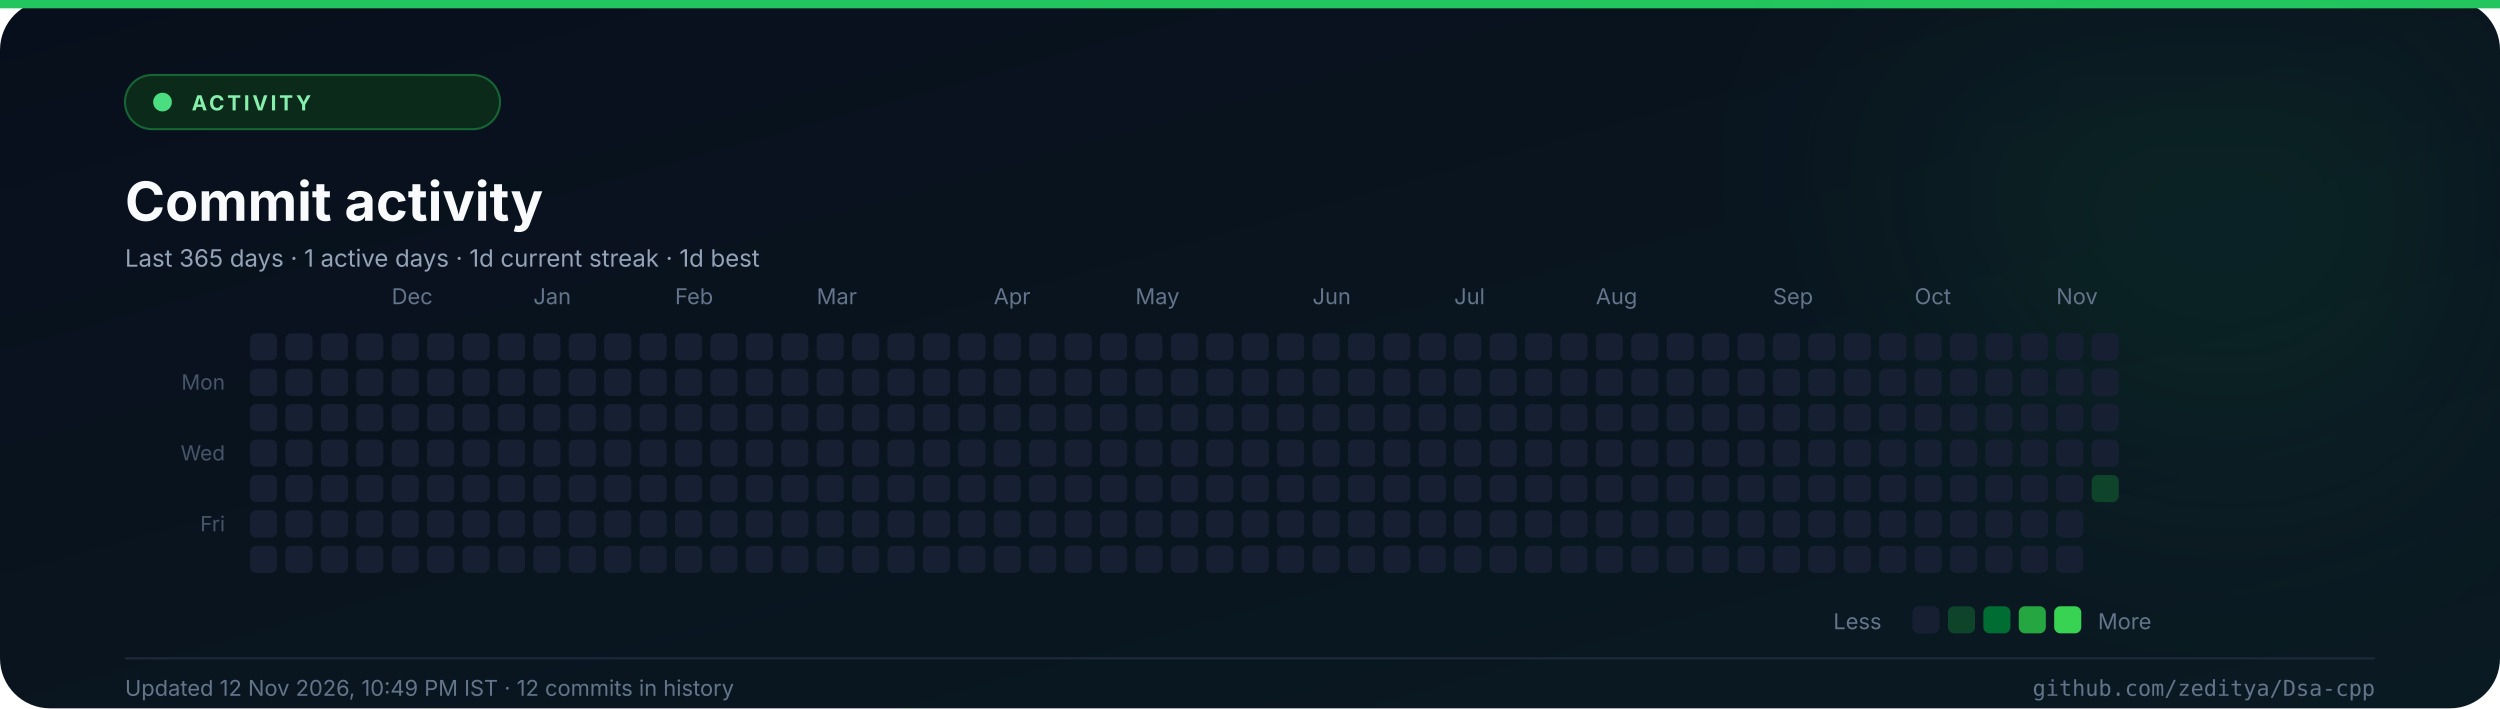
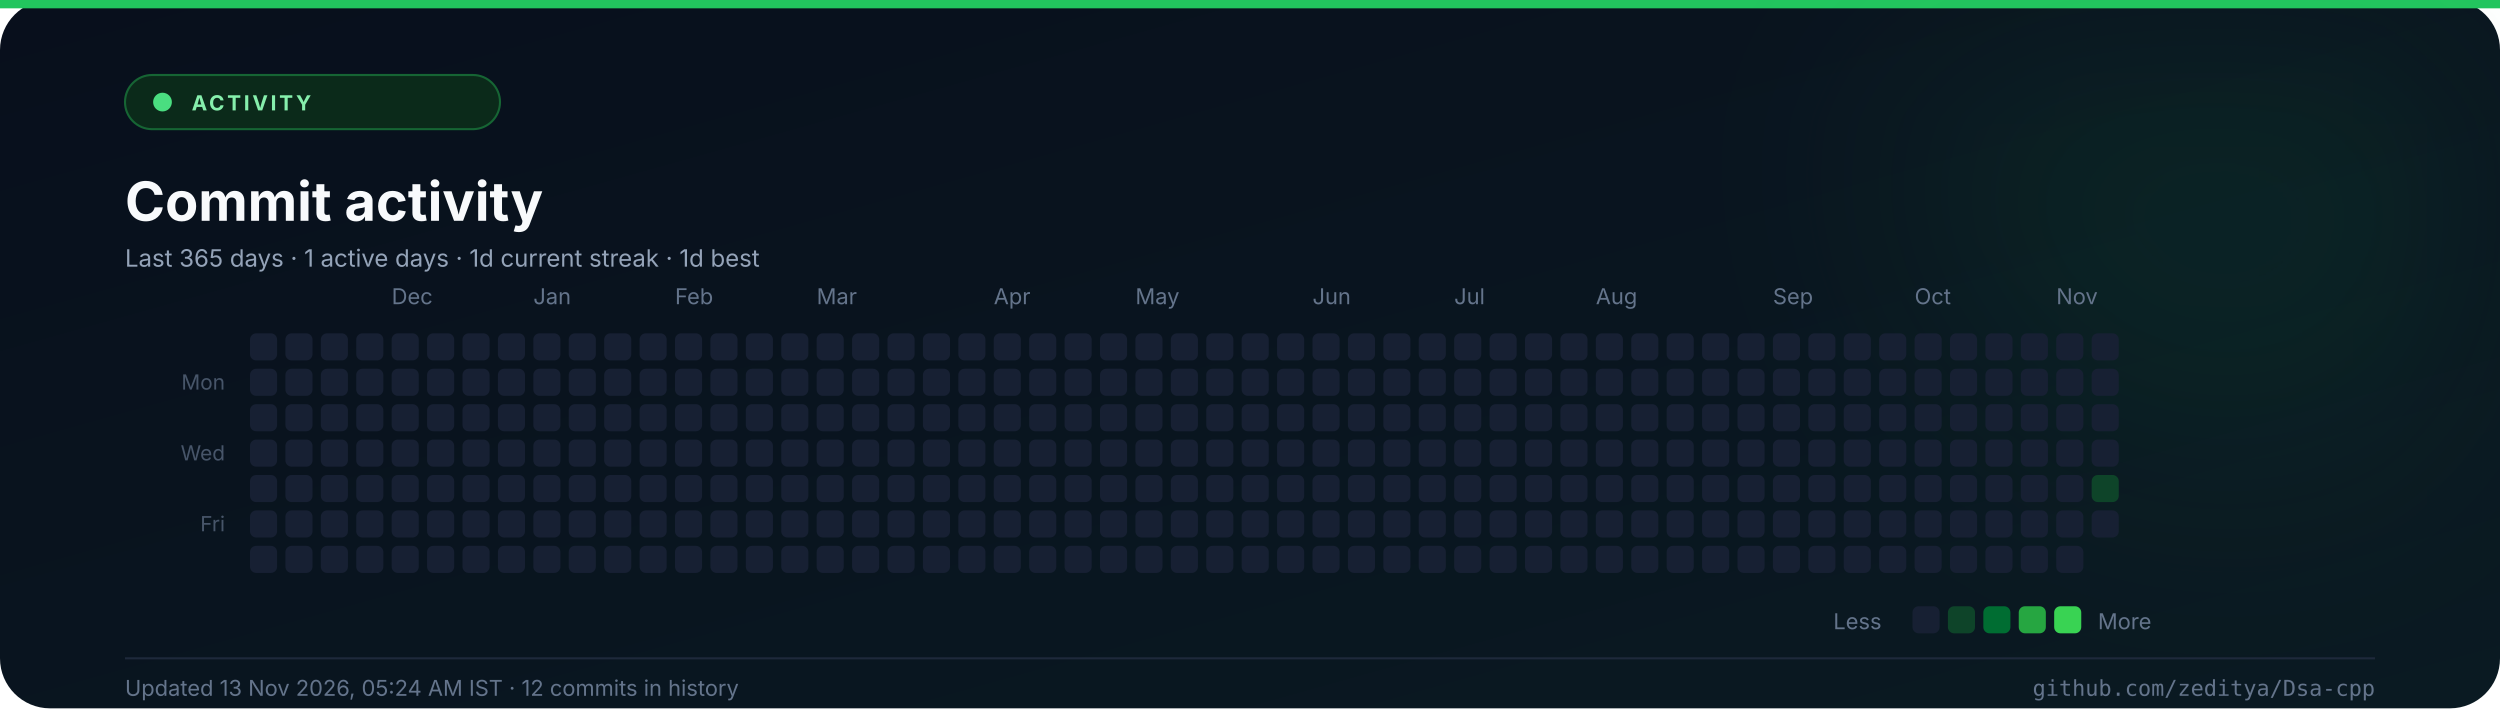
<svg xmlns="http://www.w3.org/2000/svg" width="1200" height="340" viewBox="0 0 1200 340" role="img" aria-label="Commit consistency heatmap for the last 365 days">
  <defs>
    <linearGradient id="abg" x1="0" y1="0" x2="1" y2="1">
      <stop offset="0%" stop-color="#080f1c" />
      <stop offset="100%" stop-color="#0a1a22" />
    </linearGradient>
    <filter id="aglow" x="-50%" y="-50%" width="200%" height="200%">
      <feGaussianBlur stdDeviation="60" />
    </filter>
  </defs>
  <rect width="1200" height="340" rx="24" fill="url(#abg)" />
  <rect x="0" y="0" width="1200" height="4" fill="#22c55e" />
  <circle cx="1070" cy="70" r="150" fill="#22c55e" opacity="0.08" filter="url(#aglow)" />
  <rect x="60" y="36" width="180" height="26" rx="13" fill="#0b2a1a" stroke="#166534" />
  <circle cx="78" cy="49" r="4.5" fill="#4ade80" />
  <text x="92" y="53" font-family="Inter, 'Segoe UI', 'Helvetica Neue', Arial, sans-serif" font-size="10" font-weight="700" fill="#86efac" text-anchor="start" letter-spacing="1.3">ACTIVITY</text>
  <text x="60" y="106" font-family="Inter, 'Segoe UI', 'Helvetica Neue', Arial, sans-serif" font-size="26" font-weight="700" fill="#f8fafc" text-anchor="start">Commit activity</text>
  <text x="60" y="128" font-family="Inter, 'Segoe UI', 'Helvetica Neue', Arial, sans-serif" font-size="11.5" font-weight="400" fill="#94a3b8" text-anchor="start">Last 365 days  ·  1 active days  ·  1d current streak  ·  1d best</text>
  <text x="188" y="146" font-family="Inter, 'Segoe UI', 'Helvetica Neue', Arial, sans-serif" font-size="10.5" font-weight="400" fill="#64748b" text-anchor="start">Dec</text>
  <text x="256" y="146" font-family="Inter, 'Segoe UI', 'Helvetica Neue', Arial, sans-serif" font-size="10.5" font-weight="400" fill="#64748b" text-anchor="start">Jan</text>
  <text x="324" y="146" font-family="Inter, 'Segoe UI', 'Helvetica Neue', Arial, sans-serif" font-size="10.5" font-weight="400" fill="#64748b" text-anchor="start">Feb</text>
  <text x="392" y="146" font-family="Inter, 'Segoe UI', 'Helvetica Neue', Arial, sans-serif" font-size="10.5" font-weight="400" fill="#64748b" text-anchor="start">Mar</text>
  <text x="477" y="146" font-family="Inter, 'Segoe UI', 'Helvetica Neue', Arial, sans-serif" font-size="10.5" font-weight="400" fill="#64748b" text-anchor="start">Apr</text>
  <text x="545" y="146" font-family="Inter, 'Segoe UI', 'Helvetica Neue', Arial, sans-serif" font-size="10.5" font-weight="400" fill="#64748b" text-anchor="start">May</text>
  <text x="630" y="146" font-family="Inter, 'Segoe UI', 'Helvetica Neue', Arial, sans-serif" font-size="10.5" font-weight="400" fill="#64748b" text-anchor="start">Jun</text>
  <text x="698" y="146" font-family="Inter, 'Segoe UI', 'Helvetica Neue', Arial, sans-serif" font-size="10.5" font-weight="400" fill="#64748b" text-anchor="start">Jul</text>
  <text x="766" y="146" font-family="Inter, 'Segoe UI', 'Helvetica Neue', Arial, sans-serif" font-size="10.5" font-weight="400" fill="#64748b" text-anchor="start">Aug</text>
  <text x="851" y="146" font-family="Inter, 'Segoe UI', 'Helvetica Neue', Arial, sans-serif" font-size="10.5" font-weight="400" fill="#64748b" text-anchor="start">Sep</text>
  <text x="919" y="146" font-family="Inter, 'Segoe UI', 'Helvetica Neue', Arial, sans-serif" font-size="10.5" font-weight="400" fill="#64748b" text-anchor="start">Oct</text>
  <text x="987" y="146" font-family="Inter, 'Segoe UI', 'Helvetica Neue', Arial, sans-serif" font-size="10.5" font-weight="400" fill="#64748b" text-anchor="start">Nov</text>
  <text x="108" y="187" font-family="Inter, 'Segoe UI', 'Helvetica Neue', Arial, sans-serif" font-size="10" font-weight="400" fill="#475569" text-anchor="end">Mon</text>
  <text x="108" y="221" font-family="Inter, 'Segoe UI', 'Helvetica Neue', Arial, sans-serif" font-size="10" font-weight="400" fill="#475569" text-anchor="end">Wed</text>
  <text x="108" y="255" font-family="Inter, 'Segoe UI', 'Helvetica Neue', Arial, sans-serif" font-size="10" font-weight="400" fill="#475569" text-anchor="end">Fri</text>
  <rect x="120" y="160" width="13" height="13" rx="3" fill="#172033" />
  <rect x="120" y="177" width="13" height="13" rx="3" fill="#172033" />
  <rect x="120" y="194" width="13" height="13" rx="3" fill="#172033" />
  <rect x="120" y="211" width="13" height="13" rx="3" fill="#172033" />
  <rect x="120" y="228" width="13" height="13" rx="3" fill="#172033" />
  <rect x="120" y="245" width="13" height="13" rx="3" fill="#172033" />
  <rect x="120" y="262" width="13" height="13" rx="3" fill="#172033" />
  <rect x="137" y="160" width="13" height="13" rx="3" fill="#172033" />
  <rect x="137" y="177" width="13" height="13" rx="3" fill="#172033" />
  <rect x="137" y="194" width="13" height="13" rx="3" fill="#172033" />
  <rect x="137" y="211" width="13" height="13" rx="3" fill="#172033" />
  <rect x="137" y="228" width="13" height="13" rx="3" fill="#172033" />
  <rect x="137" y="245" width="13" height="13" rx="3" fill="#172033" />
  <rect x="137" y="262" width="13" height="13" rx="3" fill="#172033" />
  <rect x="154" y="160" width="13" height="13" rx="3" fill="#172033" />
  <rect x="154" y="177" width="13" height="13" rx="3" fill="#172033" />
  <rect x="154" y="194" width="13" height="13" rx="3" fill="#172033" />
  <rect x="154" y="211" width="13" height="13" rx="3" fill="#172033" />
  <rect x="154" y="228" width="13" height="13" rx="3" fill="#172033" />
  <rect x="154" y="245" width="13" height="13" rx="3" fill="#172033" />
  <rect x="154" y="262" width="13" height="13" rx="3" fill="#172033" />
  <rect x="171" y="160" width="13" height="13" rx="3" fill="#172033" />
  <rect x="171" y="177" width="13" height="13" rx="3" fill="#172033" />
  <rect x="171" y="194" width="13" height="13" rx="3" fill="#172033" />
  <rect x="171" y="211" width="13" height="13" rx="3" fill="#172033" />
  <rect x="171" y="228" width="13" height="13" rx="3" fill="#172033" />
  <rect x="171" y="245" width="13" height="13" rx="3" fill="#172033" />
  <rect x="171" y="262" width="13" height="13" rx="3" fill="#172033" />
  <rect x="188" y="160" width="13" height="13" rx="3" fill="#172033" />
  <rect x="188" y="177" width="13" height="13" rx="3" fill="#172033" />
  <rect x="188" y="194" width="13" height="13" rx="3" fill="#172033" />
  <rect x="188" y="211" width="13" height="13" rx="3" fill="#172033" />
  <rect x="188" y="228" width="13" height="13" rx="3" fill="#172033" />
  <rect x="188" y="245" width="13" height="13" rx="3" fill="#172033" />
  <rect x="188" y="262" width="13" height="13" rx="3" fill="#172033" />
  <rect x="205" y="160" width="13" height="13" rx="3" fill="#172033" />
  <rect x="205" y="177" width="13" height="13" rx="3" fill="#172033" />
  <rect x="205" y="194" width="13" height="13" rx="3" fill="#172033" />
  <rect x="205" y="211" width="13" height="13" rx="3" fill="#172033" />
  <rect x="205" y="228" width="13" height="13" rx="3" fill="#172033" />
  <rect x="205" y="245" width="13" height="13" rx="3" fill="#172033" />
  <rect x="205" y="262" width="13" height="13" rx="3" fill="#172033" />
  <rect x="222" y="160" width="13" height="13" rx="3" fill="#172033" />
  <rect x="222" y="177" width="13" height="13" rx="3" fill="#172033" />
  <rect x="222" y="194" width="13" height="13" rx="3" fill="#172033" />
  <rect x="222" y="211" width="13" height="13" rx="3" fill="#172033" />
  <rect x="222" y="228" width="13" height="13" rx="3" fill="#172033" />
  <rect x="222" y="245" width="13" height="13" rx="3" fill="#172033" />
  <rect x="222" y="262" width="13" height="13" rx="3" fill="#172033" />
  <rect x="239" y="160" width="13" height="13" rx="3" fill="#172033" />
  <rect x="239" y="177" width="13" height="13" rx="3" fill="#172033" />
  <rect x="239" y="194" width="13" height="13" rx="3" fill="#172033" />
  <rect x="239" y="211" width="13" height="13" rx="3" fill="#172033" />
  <rect x="239" y="228" width="13" height="13" rx="3" fill="#172033" />
  <rect x="239" y="245" width="13" height="13" rx="3" fill="#172033" />
  <rect x="239" y="262" width="13" height="13" rx="3" fill="#172033" />
  <rect x="256" y="160" width="13" height="13" rx="3" fill="#172033" />
  <rect x="256" y="177" width="13" height="13" rx="3" fill="#172033" />
  <rect x="256" y="194" width="13" height="13" rx="3" fill="#172033" />
  <rect x="256" y="211" width="13" height="13" rx="3" fill="#172033" />
  <rect x="256" y="228" width="13" height="13" rx="3" fill="#172033" />
  <rect x="256" y="245" width="13" height="13" rx="3" fill="#172033" />
  <rect x="256" y="262" width="13" height="13" rx="3" fill="#172033" />
  <rect x="273" y="160" width="13" height="13" rx="3" fill="#172033" />
  <rect x="273" y="177" width="13" height="13" rx="3" fill="#172033" />
  <rect x="273" y="194" width="13" height="13" rx="3" fill="#172033" />
  <rect x="273" y="211" width="13" height="13" rx="3" fill="#172033" />
  <rect x="273" y="228" width="13" height="13" rx="3" fill="#172033" />
  <rect x="273" y="245" width="13" height="13" rx="3" fill="#172033" />
  <rect x="273" y="262" width="13" height="13" rx="3" fill="#172033" />
  <rect x="290" y="160" width="13" height="13" rx="3" fill="#172033" />
  <rect x="290" y="177" width="13" height="13" rx="3" fill="#172033" />
  <rect x="290" y="194" width="13" height="13" rx="3" fill="#172033" />
  <rect x="290" y="211" width="13" height="13" rx="3" fill="#172033" />
  <rect x="290" y="228" width="13" height="13" rx="3" fill="#172033" />
  <rect x="290" y="245" width="13" height="13" rx="3" fill="#172033" />
  <rect x="290" y="262" width="13" height="13" rx="3" fill="#172033" />
  <rect x="307" y="160" width="13" height="13" rx="3" fill="#172033" />
  <rect x="307" y="177" width="13" height="13" rx="3" fill="#172033" />
  <rect x="307" y="194" width="13" height="13" rx="3" fill="#172033" />
  <rect x="307" y="211" width="13" height="13" rx="3" fill="#172033" />
  <rect x="307" y="228" width="13" height="13" rx="3" fill="#172033" />
  <rect x="307" y="245" width="13" height="13" rx="3" fill="#172033" />
  <rect x="307" y="262" width="13" height="13" rx="3" fill="#172033" />
  <rect x="324" y="160" width="13" height="13" rx="3" fill="#172033" />
  <rect x="324" y="177" width="13" height="13" rx="3" fill="#172033" />
  <rect x="324" y="194" width="13" height="13" rx="3" fill="#172033" />
  <rect x="324" y="211" width="13" height="13" rx="3" fill="#172033" />
  <rect x="324" y="228" width="13" height="13" rx="3" fill="#172033" />
  <rect x="324" y="245" width="13" height="13" rx="3" fill="#172033" />
  <rect x="324" y="262" width="13" height="13" rx="3" fill="#172033" />
  <rect x="341" y="160" width="13" height="13" rx="3" fill="#172033" />
  <rect x="341" y="177" width="13" height="13" rx="3" fill="#172033" />
  <rect x="341" y="194" width="13" height="13" rx="3" fill="#172033" />
  <rect x="341" y="211" width="13" height="13" rx="3" fill="#172033" />
  <rect x="341" y="228" width="13" height="13" rx="3" fill="#172033" />
  <rect x="341" y="245" width="13" height="13" rx="3" fill="#172033" />
  <rect x="341" y="262" width="13" height="13" rx="3" fill="#172033" />
  <rect x="358" y="160" width="13" height="13" rx="3" fill="#172033" />
  <rect x="358" y="177" width="13" height="13" rx="3" fill="#172033" />
  <rect x="358" y="194" width="13" height="13" rx="3" fill="#172033" />
  <rect x="358" y="211" width="13" height="13" rx="3" fill="#172033" />
  <rect x="358" y="228" width="13" height="13" rx="3" fill="#172033" />
  <rect x="358" y="245" width="13" height="13" rx="3" fill="#172033" />
  <rect x="358" y="262" width="13" height="13" rx="3" fill="#172033" />
  <rect x="375" y="160" width="13" height="13" rx="3" fill="#172033" />
  <rect x="375" y="177" width="13" height="13" rx="3" fill="#172033" />
  <rect x="375" y="194" width="13" height="13" rx="3" fill="#172033" />
  <rect x="375" y="211" width="13" height="13" rx="3" fill="#172033" />
  <rect x="375" y="228" width="13" height="13" rx="3" fill="#172033" />
  <rect x="375" y="245" width="13" height="13" rx="3" fill="#172033" />
  <rect x="375" y="262" width="13" height="13" rx="3" fill="#172033" />
  <rect x="392" y="160" width="13" height="13" rx="3" fill="#172033" />
  <rect x="392" y="177" width="13" height="13" rx="3" fill="#172033" />
  <rect x="392" y="194" width="13" height="13" rx="3" fill="#172033" />
  <rect x="392" y="211" width="13" height="13" rx="3" fill="#172033" />
  <rect x="392" y="228" width="13" height="13" rx="3" fill="#172033" />
  <rect x="392" y="245" width="13" height="13" rx="3" fill="#172033" />
  <rect x="392" y="262" width="13" height="13" rx="3" fill="#172033" />
  <rect x="409" y="160" width="13" height="13" rx="3" fill="#172033" />
  <rect x="409" y="177" width="13" height="13" rx="3" fill="#172033" />
  <rect x="409" y="194" width="13" height="13" rx="3" fill="#172033" />
  <rect x="409" y="211" width="13" height="13" rx="3" fill="#172033" />
  <rect x="409" y="228" width="13" height="13" rx="3" fill="#172033" />
  <rect x="409" y="245" width="13" height="13" rx="3" fill="#172033" />
  <rect x="409" y="262" width="13" height="13" rx="3" fill="#172033" />
  <rect x="426" y="160" width="13" height="13" rx="3" fill="#172033" />
  <rect x="426" y="177" width="13" height="13" rx="3" fill="#172033" />
  <rect x="426" y="194" width="13" height="13" rx="3" fill="#172033" />
  <rect x="426" y="211" width="13" height="13" rx="3" fill="#172033" />
  <rect x="426" y="228" width="13" height="13" rx="3" fill="#172033" />
  <rect x="426" y="245" width="13" height="13" rx="3" fill="#172033" />
  <rect x="426" y="262" width="13" height="13" rx="3" fill="#172033" />
  <rect x="443" y="160" width="13" height="13" rx="3" fill="#172033" />
  <rect x="443" y="177" width="13" height="13" rx="3" fill="#172033" />
  <rect x="443" y="194" width="13" height="13" rx="3" fill="#172033" />
  <rect x="443" y="211" width="13" height="13" rx="3" fill="#172033" />
  <rect x="443" y="228" width="13" height="13" rx="3" fill="#172033" />
  <rect x="443" y="245" width="13" height="13" rx="3" fill="#172033" />
  <rect x="443" y="262" width="13" height="13" rx="3" fill="#172033" />
  <rect x="460" y="160" width="13" height="13" rx="3" fill="#172033" />
  <rect x="460" y="177" width="13" height="13" rx="3" fill="#172033" />
  <rect x="460" y="194" width="13" height="13" rx="3" fill="#172033" />
  <rect x="460" y="211" width="13" height="13" rx="3" fill="#172033" />
  <rect x="460" y="228" width="13" height="13" rx="3" fill="#172033" />
  <rect x="460" y="245" width="13" height="13" rx="3" fill="#172033" />
  <rect x="460" y="262" width="13" height="13" rx="3" fill="#172033" />
  <rect x="477" y="160" width="13" height="13" rx="3" fill="#172033" />
  <rect x="477" y="177" width="13" height="13" rx="3" fill="#172033" />
  <rect x="477" y="194" width="13" height="13" rx="3" fill="#172033" />
  <rect x="477" y="211" width="13" height="13" rx="3" fill="#172033" />
  <rect x="477" y="228" width="13" height="13" rx="3" fill="#172033" />
  <rect x="477" y="245" width="13" height="13" rx="3" fill="#172033" />
  <rect x="477" y="262" width="13" height="13" rx="3" fill="#172033" />
  <rect x="494" y="160" width="13" height="13" rx="3" fill="#172033" />
  <rect x="494" y="177" width="13" height="13" rx="3" fill="#172033" />
  <rect x="494" y="194" width="13" height="13" rx="3" fill="#172033" />
  <rect x="494" y="211" width="13" height="13" rx="3" fill="#172033" />
  <rect x="494" y="228" width="13" height="13" rx="3" fill="#172033" />
  <rect x="494" y="245" width="13" height="13" rx="3" fill="#172033" />
  <rect x="494" y="262" width="13" height="13" rx="3" fill="#172033" />
  <rect x="511" y="160" width="13" height="13" rx="3" fill="#172033" />
  <rect x="511" y="177" width="13" height="13" rx="3" fill="#172033" />
  <rect x="511" y="194" width="13" height="13" rx="3" fill="#172033" />
  <rect x="511" y="211" width="13" height="13" rx="3" fill="#172033" />
  <rect x="511" y="228" width="13" height="13" rx="3" fill="#172033" />
  <rect x="511" y="245" width="13" height="13" rx="3" fill="#172033" />
  <rect x="511" y="262" width="13" height="13" rx="3" fill="#172033" />
  <rect x="528" y="160" width="13" height="13" rx="3" fill="#172033" />
  <rect x="528" y="177" width="13" height="13" rx="3" fill="#172033" />
  <rect x="528" y="194" width="13" height="13" rx="3" fill="#172033" />
  <rect x="528" y="211" width="13" height="13" rx="3" fill="#172033" />
  <rect x="528" y="228" width="13" height="13" rx="3" fill="#172033" />
  <rect x="528" y="245" width="13" height="13" rx="3" fill="#172033" />
  <rect x="528" y="262" width="13" height="13" rx="3" fill="#172033" />
  <rect x="545" y="160" width="13" height="13" rx="3" fill="#172033" />
  <rect x="545" y="177" width="13" height="13" rx="3" fill="#172033" />
  <rect x="545" y="194" width="13" height="13" rx="3" fill="#172033" />
  <rect x="545" y="211" width="13" height="13" rx="3" fill="#172033" />
  <rect x="545" y="228" width="13" height="13" rx="3" fill="#172033" />
  <rect x="545" y="245" width="13" height="13" rx="3" fill="#172033" />
  <rect x="545" y="262" width="13" height="13" rx="3" fill="#172033" />
  <rect x="562" y="160" width="13" height="13" rx="3" fill="#172033" />
  <rect x="562" y="177" width="13" height="13" rx="3" fill="#172033" />
  <rect x="562" y="194" width="13" height="13" rx="3" fill="#172033" />
  <rect x="562" y="211" width="13" height="13" rx="3" fill="#172033" />
  <rect x="562" y="228" width="13" height="13" rx="3" fill="#172033" />
  <rect x="562" y="245" width="13" height="13" rx="3" fill="#172033" />
  <rect x="562" y="262" width="13" height="13" rx="3" fill="#172033" />
  <rect x="579" y="160" width="13" height="13" rx="3" fill="#172033" />
  <rect x="579" y="177" width="13" height="13" rx="3" fill="#172033" />
  <rect x="579" y="194" width="13" height="13" rx="3" fill="#172033" />
  <rect x="579" y="211" width="13" height="13" rx="3" fill="#172033" />
  <rect x="579" y="228" width="13" height="13" rx="3" fill="#172033" />
  <rect x="579" y="245" width="13" height="13" rx="3" fill="#172033" />
  <rect x="579" y="262" width="13" height="13" rx="3" fill="#172033" />
  <rect x="596" y="160" width="13" height="13" rx="3" fill="#172033" />
  <rect x="596" y="177" width="13" height="13" rx="3" fill="#172033" />
  <rect x="596" y="194" width="13" height="13" rx="3" fill="#172033" />
  <rect x="596" y="211" width="13" height="13" rx="3" fill="#172033" />
  <rect x="596" y="228" width="13" height="13" rx="3" fill="#172033" />
  <rect x="596" y="245" width="13" height="13" rx="3" fill="#172033" />
  <rect x="596" y="262" width="13" height="13" rx="3" fill="#172033" />
  <rect x="613" y="160" width="13" height="13" rx="3" fill="#172033" />
  <rect x="613" y="177" width="13" height="13" rx="3" fill="#172033" />
  <rect x="613" y="194" width="13" height="13" rx="3" fill="#172033" />
  <rect x="613" y="211" width="13" height="13" rx="3" fill="#172033" />
  <rect x="613" y="228" width="13" height="13" rx="3" fill="#172033" />
  <rect x="613" y="245" width="13" height="13" rx="3" fill="#172033" />
  <rect x="613" y="262" width="13" height="13" rx="3" fill="#172033" />
  <rect x="630" y="160" width="13" height="13" rx="3" fill="#172033" />
  <rect x="630" y="177" width="13" height="13" rx="3" fill="#172033" />
  <rect x="630" y="194" width="13" height="13" rx="3" fill="#172033" />
  <rect x="630" y="211" width="13" height="13" rx="3" fill="#172033" />
  <rect x="630" y="228" width="13" height="13" rx="3" fill="#172033" />
  <rect x="630" y="245" width="13" height="13" rx="3" fill="#172033" />
  <rect x="630" y="262" width="13" height="13" rx="3" fill="#172033" />
  <rect x="647" y="160" width="13" height="13" rx="3" fill="#172033" />
  <rect x="647" y="177" width="13" height="13" rx="3" fill="#172033" />
  <rect x="647" y="194" width="13" height="13" rx="3" fill="#172033" />
  <rect x="647" y="211" width="13" height="13" rx="3" fill="#172033" />
  <rect x="647" y="228" width="13" height="13" rx="3" fill="#172033" />
  <rect x="647" y="245" width="13" height="13" rx="3" fill="#172033" />
  <rect x="647" y="262" width="13" height="13" rx="3" fill="#172033" />
  <rect x="664" y="160" width="13" height="13" rx="3" fill="#172033" />
  <rect x="664" y="177" width="13" height="13" rx="3" fill="#172033" />
  <rect x="664" y="194" width="13" height="13" rx="3" fill="#172033" />
  <rect x="664" y="211" width="13" height="13" rx="3" fill="#172033" />
  <rect x="664" y="228" width="13" height="13" rx="3" fill="#172033" />
  <rect x="664" y="245" width="13" height="13" rx="3" fill="#172033" />
  <rect x="664" y="262" width="13" height="13" rx="3" fill="#172033" />
  <rect x="681" y="160" width="13" height="13" rx="3" fill="#172033" />
  <rect x="681" y="177" width="13" height="13" rx="3" fill="#172033" />
  <rect x="681" y="194" width="13" height="13" rx="3" fill="#172033" />
  <rect x="681" y="211" width="13" height="13" rx="3" fill="#172033" />
  <rect x="681" y="228" width="13" height="13" rx="3" fill="#172033" />
  <rect x="681" y="245" width="13" height="13" rx="3" fill="#172033" />
  <rect x="681" y="262" width="13" height="13" rx="3" fill="#172033" />
  <rect x="698" y="160" width="13" height="13" rx="3" fill="#172033" />
  <rect x="698" y="177" width="13" height="13" rx="3" fill="#172033" />
  <rect x="698" y="194" width="13" height="13" rx="3" fill="#172033" />
  <rect x="698" y="211" width="13" height="13" rx="3" fill="#172033" />
  <rect x="698" y="228" width="13" height="13" rx="3" fill="#172033" />
  <rect x="698" y="245" width="13" height="13" rx="3" fill="#172033" />
  <rect x="698" y="262" width="13" height="13" rx="3" fill="#172033" />
  <rect x="715" y="160" width="13" height="13" rx="3" fill="#172033" />
  <rect x="715" y="177" width="13" height="13" rx="3" fill="#172033" />
  <rect x="715" y="194" width="13" height="13" rx="3" fill="#172033" />
  <rect x="715" y="211" width="13" height="13" rx="3" fill="#172033" />
  <rect x="715" y="228" width="13" height="13" rx="3" fill="#172033" />
  <rect x="715" y="245" width="13" height="13" rx="3" fill="#172033" />
  <rect x="715" y="262" width="13" height="13" rx="3" fill="#172033" />
  <rect x="732" y="160" width="13" height="13" rx="3" fill="#172033" />
  <rect x="732" y="177" width="13" height="13" rx="3" fill="#172033" />
  <rect x="732" y="194" width="13" height="13" rx="3" fill="#172033" />
  <rect x="732" y="211" width="13" height="13" rx="3" fill="#172033" />
  <rect x="732" y="228" width="13" height="13" rx="3" fill="#172033" />
  <rect x="732" y="245" width="13" height="13" rx="3" fill="#172033" />
  <rect x="732" y="262" width="13" height="13" rx="3" fill="#172033" />
  <rect x="749" y="160" width="13" height="13" rx="3" fill="#172033" />
  <rect x="749" y="177" width="13" height="13" rx="3" fill="#172033" />
  <rect x="749" y="194" width="13" height="13" rx="3" fill="#172033" />
  <rect x="749" y="211" width="13" height="13" rx="3" fill="#172033" />
  <rect x="749" y="228" width="13" height="13" rx="3" fill="#172033" />
  <rect x="749" y="245" width="13" height="13" rx="3" fill="#172033" />
  <rect x="749" y="262" width="13" height="13" rx="3" fill="#172033" />
  <rect x="766" y="160" width="13" height="13" rx="3" fill="#172033" />
  <rect x="766" y="177" width="13" height="13" rx="3" fill="#172033" />
  <rect x="766" y="194" width="13" height="13" rx="3" fill="#172033" />
  <rect x="766" y="211" width="13" height="13" rx="3" fill="#172033" />
  <rect x="766" y="228" width="13" height="13" rx="3" fill="#172033" />
  <rect x="766" y="245" width="13" height="13" rx="3" fill="#172033" />
  <rect x="766" y="262" width="13" height="13" rx="3" fill="#172033" />
  <rect x="783" y="160" width="13" height="13" rx="3" fill="#172033" />
  <rect x="783" y="177" width="13" height="13" rx="3" fill="#172033" />
  <rect x="783" y="194" width="13" height="13" rx="3" fill="#172033" />
  <rect x="783" y="211" width="13" height="13" rx="3" fill="#172033" />
  <rect x="783" y="228" width="13" height="13" rx="3" fill="#172033" />
  <rect x="783" y="245" width="13" height="13" rx="3" fill="#172033" />
  <rect x="783" y="262" width="13" height="13" rx="3" fill="#172033" />
  <rect x="800" y="160" width="13" height="13" rx="3" fill="#172033" />
  <rect x="800" y="177" width="13" height="13" rx="3" fill="#172033" />
  <rect x="800" y="194" width="13" height="13" rx="3" fill="#172033" />
  <rect x="800" y="211" width="13" height="13" rx="3" fill="#172033" />
  <rect x="800" y="228" width="13" height="13" rx="3" fill="#172033" />
  <rect x="800" y="245" width="13" height="13" rx="3" fill="#172033" />
  <rect x="800" y="262" width="13" height="13" rx="3" fill="#172033" />
  <rect x="817" y="160" width="13" height="13" rx="3" fill="#172033" />
  <rect x="817" y="177" width="13" height="13" rx="3" fill="#172033" />
  <rect x="817" y="194" width="13" height="13" rx="3" fill="#172033" />
  <rect x="817" y="211" width="13" height="13" rx="3" fill="#172033" />
  <rect x="817" y="228" width="13" height="13" rx="3" fill="#172033" />
  <rect x="817" y="245" width="13" height="13" rx="3" fill="#172033" />
  <rect x="817" y="262" width="13" height="13" rx="3" fill="#172033" />
  <rect x="834" y="160" width="13" height="13" rx="3" fill="#172033" />
  <rect x="834" y="177" width="13" height="13" rx="3" fill="#172033" />
  <rect x="834" y="194" width="13" height="13" rx="3" fill="#172033" />
  <rect x="834" y="211" width="13" height="13" rx="3" fill="#172033" />
  <rect x="834" y="228" width="13" height="13" rx="3" fill="#172033" />
  <rect x="834" y="245" width="13" height="13" rx="3" fill="#172033" />
  <rect x="834" y="262" width="13" height="13" rx="3" fill="#172033" />
  <rect x="851" y="160" width="13" height="13" rx="3" fill="#172033" />
  <rect x="851" y="177" width="13" height="13" rx="3" fill="#172033" />
  <rect x="851" y="194" width="13" height="13" rx="3" fill="#172033" />
  <rect x="851" y="211" width="13" height="13" rx="3" fill="#172033" />
  <rect x="851" y="228" width="13" height="13" rx="3" fill="#172033" />
  <rect x="851" y="245" width="13" height="13" rx="3" fill="#172033" />
  <rect x="851" y="262" width="13" height="13" rx="3" fill="#172033" />
  <rect x="868" y="160" width="13" height="13" rx="3" fill="#172033" />
  <rect x="868" y="177" width="13" height="13" rx="3" fill="#172033" />
  <rect x="868" y="194" width="13" height="13" rx="3" fill="#172033" />
  <rect x="868" y="211" width="13" height="13" rx="3" fill="#172033" />
  <rect x="868" y="228" width="13" height="13" rx="3" fill="#172033" />
  <rect x="868" y="245" width="13" height="13" rx="3" fill="#172033" />
  <rect x="868" y="262" width="13" height="13" rx="3" fill="#172033" />
  <rect x="885" y="160" width="13" height="13" rx="3" fill="#172033" />
  <rect x="885" y="177" width="13" height="13" rx="3" fill="#172033" />
  <rect x="885" y="194" width="13" height="13" rx="3" fill="#172033" />
  <rect x="885" y="211" width="13" height="13" rx="3" fill="#172033" />
  <rect x="885" y="228" width="13" height="13" rx="3" fill="#172033" />
  <rect x="885" y="245" width="13" height="13" rx="3" fill="#172033" />
  <rect x="885" y="262" width="13" height="13" rx="3" fill="#172033" />
  <rect x="902" y="160" width="13" height="13" rx="3" fill="#172033" />
  <rect x="902" y="177" width="13" height="13" rx="3" fill="#172033" />
  <rect x="902" y="194" width="13" height="13" rx="3" fill="#172033" />
  <rect x="902" y="211" width="13" height="13" rx="3" fill="#172033" />
  <rect x="902" y="228" width="13" height="13" rx="3" fill="#172033" />
  <rect x="902" y="245" width="13" height="13" rx="3" fill="#172033" />
  <rect x="902" y="262" width="13" height="13" rx="3" fill="#172033" />
  <rect x="919" y="160" width="13" height="13" rx="3" fill="#172033" />
  <rect x="919" y="177" width="13" height="13" rx="3" fill="#172033" />
  <rect x="919" y="194" width="13" height="13" rx="3" fill="#172033" />
  <rect x="919" y="211" width="13" height="13" rx="3" fill="#172033" />
  <rect x="919" y="228" width="13" height="13" rx="3" fill="#172033" />
  <rect x="919" y="245" width="13" height="13" rx="3" fill="#172033" />
  <rect x="919" y="262" width="13" height="13" rx="3" fill="#172033" />
  <rect x="936" y="160" width="13" height="13" rx="3" fill="#172033" />
  <rect x="936" y="177" width="13" height="13" rx="3" fill="#172033" />
  <rect x="936" y="194" width="13" height="13" rx="3" fill="#172033" />
  <rect x="936" y="211" width="13" height="13" rx="3" fill="#172033" />
  <rect x="936" y="228" width="13" height="13" rx="3" fill="#172033" />
  <rect x="936" y="245" width="13" height="13" rx="3" fill="#172033" />
  <rect x="936" y="262" width="13" height="13" rx="3" fill="#172033" />
  <rect x="953" y="160" width="13" height="13" rx="3" fill="#172033" />
  <rect x="953" y="177" width="13" height="13" rx="3" fill="#172033" />
  <rect x="953" y="194" width="13" height="13" rx="3" fill="#172033" />
  <rect x="953" y="211" width="13" height="13" rx="3" fill="#172033" />
  <rect x="953" y="228" width="13" height="13" rx="3" fill="#172033" />
  <rect x="953" y="245" width="13" height="13" rx="3" fill="#172033" />
  <rect x="953" y="262" width="13" height="13" rx="3" fill="#172033" />
  <rect x="970" y="160" width="13" height="13" rx="3" fill="#172033" />
  <rect x="970" y="177" width="13" height="13" rx="3" fill="#172033" />
  <rect x="970" y="194" width="13" height="13" rx="3" fill="#172033" />
  <rect x="970" y="211" width="13" height="13" rx="3" fill="#172033" />
  <rect x="970" y="228" width="13" height="13" rx="3" fill="#172033" />
  <rect x="970" y="245" width="13" height="13" rx="3" fill="#172033" />
  <rect x="970" y="262" width="13" height="13" rx="3" fill="#172033" />
  <rect x="987" y="160" width="13" height="13" rx="3" fill="#172033" />
  <rect x="987" y="177" width="13" height="13" rx="3" fill="#172033" />
  <rect x="987" y="194" width="13" height="13" rx="3" fill="#172033" />
  <rect x="987" y="211" width="13" height="13" rx="3" fill="#172033" />
  <rect x="987" y="228" width="13" height="13" rx="3" fill="#172033" />
  <rect x="987" y="245" width="13" height="13" rx="3" fill="#172033" />
  <rect x="987" y="262" width="13" height="13" rx="3" fill="#172033" />
  <rect x="1004" y="160" width="13" height="13" rx="3" fill="#172033" />
  <rect x="1004" y="177" width="13" height="13" rx="3" fill="#172033" />
  <rect x="1004" y="194" width="13" height="13" rx="3" fill="#172033" />
  <rect x="1004" y="211" width="13" height="13" rx="3" fill="#172033" />
  <rect x="1004" y="228" width="13" height="13" rx="3" fill="#0e4429" />
+   <rect x="1004" y="245" width="13" height="13" rx="3" fill="#172033" />
  <text x="880" y="302" font-family="Inter, 'Segoe UI', 'Helvetica Neue', Arial, sans-serif" font-size="10.5" font-weight="400" fill="#64748b" text-anchor="start">Less</text>
  <rect x="918" y="291" width="13" height="13" rx="3" fill="#172033" />
  <rect x="935" y="291" width="13" height="13" rx="3" fill="#0e4429" />
  <rect x="952" y="291" width="13" height="13" rx="3" fill="#006d32" />
  <rect x="969" y="291" width="13" height="13" rx="3" fill="#26a641" />
  <rect x="986" y="291" width="13" height="13" rx="3" fill="#39d353" />
  <text x="1007" y="302" font-family="Inter, 'Segoe UI', 'Helvetica Neue', Arial, sans-serif" font-size="10.5" font-weight="400" fill="#64748b" text-anchor="start">More</text>
  <line x1="60" y1="316" x2="1140" y2="316" stroke="#1e293b" stroke-width="1" />
-   <text x="60" y="334" font-family="Inter, 'Segoe UI', 'Helvetica Neue', Arial, sans-serif" font-size="10.5" font-weight="400" fill="#64748b" text-anchor="start">Updated 12 Nov 2026, 10:49 PM IST  ·  12 commits in history</text>
+   <text x="60" y="334" font-family="Inter, 'Segoe UI', 'Helvetica Neue', Arial, sans-serif" font-size="10.5" font-weight="400" fill="#64748b" text-anchor="start">Updated 13 Nov 2026, 05:24 AM IST  ·  12 commits in history</text>
  <text x="1140" y="334" font-family="'JetBrains Mono', 'Fira Code', 'SFMono-Regular', Consolas, monospace" font-size="10.5" font-weight="400" fill="#64748b" text-anchor="end">github.com/zeditya/Dsa-cpp</text>
</svg>
